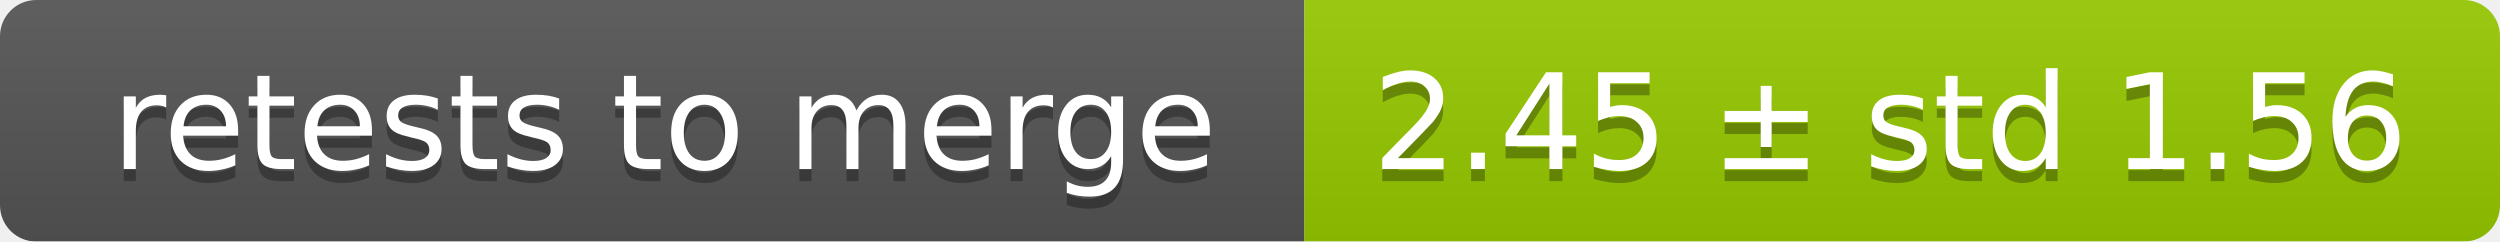
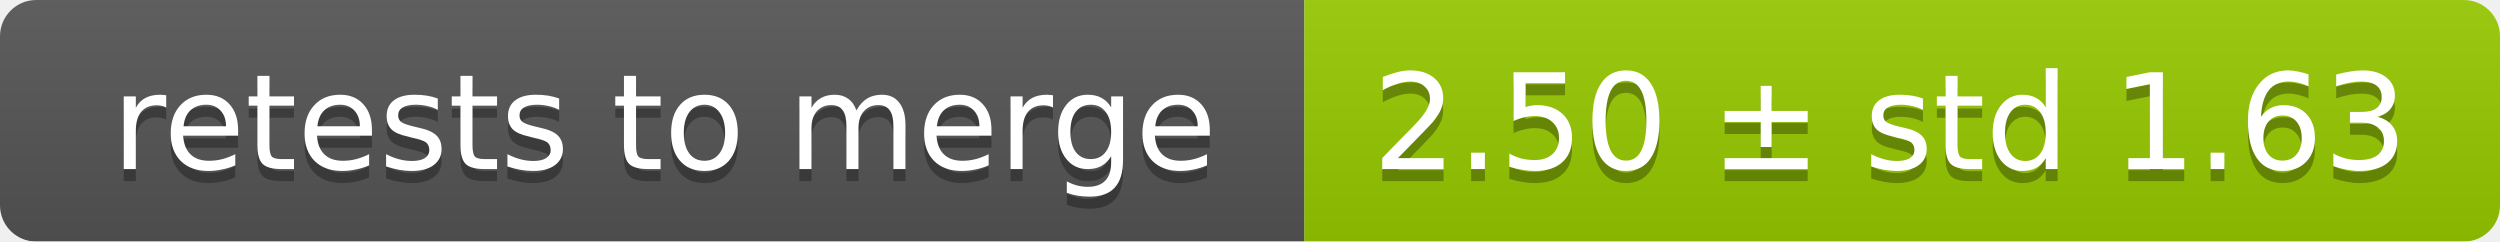
<svg xmlns="http://www.w3.org/2000/svg" width="207" height="20">
  <linearGradient id="smooth" x2="0" y2="100%">
    <stop offset="0" stop-color="#bbb" stop-opacity=".1" />
    <stop offset="1" stop-opacity=".1" />
  </linearGradient>
  <mask id="round">
    <rect width="207" height="20" rx="3" fill="#fff" />
  </mask>
  <g mask="url(#round)">
    <rect width="108" height="20" fill="#555" />
    <rect x="108" width="99" height="20" fill="#97ca00" />
    <rect width="207" height="20" fill="url(#smooth)" />
  </g>
  <g fill="#fff" text-anchor="middle" font-family="DejaVu Sans,Verdana,Geneva,sans-serif" font-size="11">
    <text x="55" y="15" fill="#010101" fill-opacity=".3">retests to merge</text>
    <text x="55" y="14">retests to merge</text>
-     <text x="156.5" y="15" fill="#010101" fill-opacity=".3">2.45 ± std 1.56</text>
-     <text x="156.5" y="14">2.45 ± std 1.56</text>
+     <text x="156.5" y="15" fill="#010101" fill-opacity=".3">2.50 ± std 1.63</text>
+     <text x="156.5" y="14">2.50 ± std 1.63</text>
  </g>
</svg>
